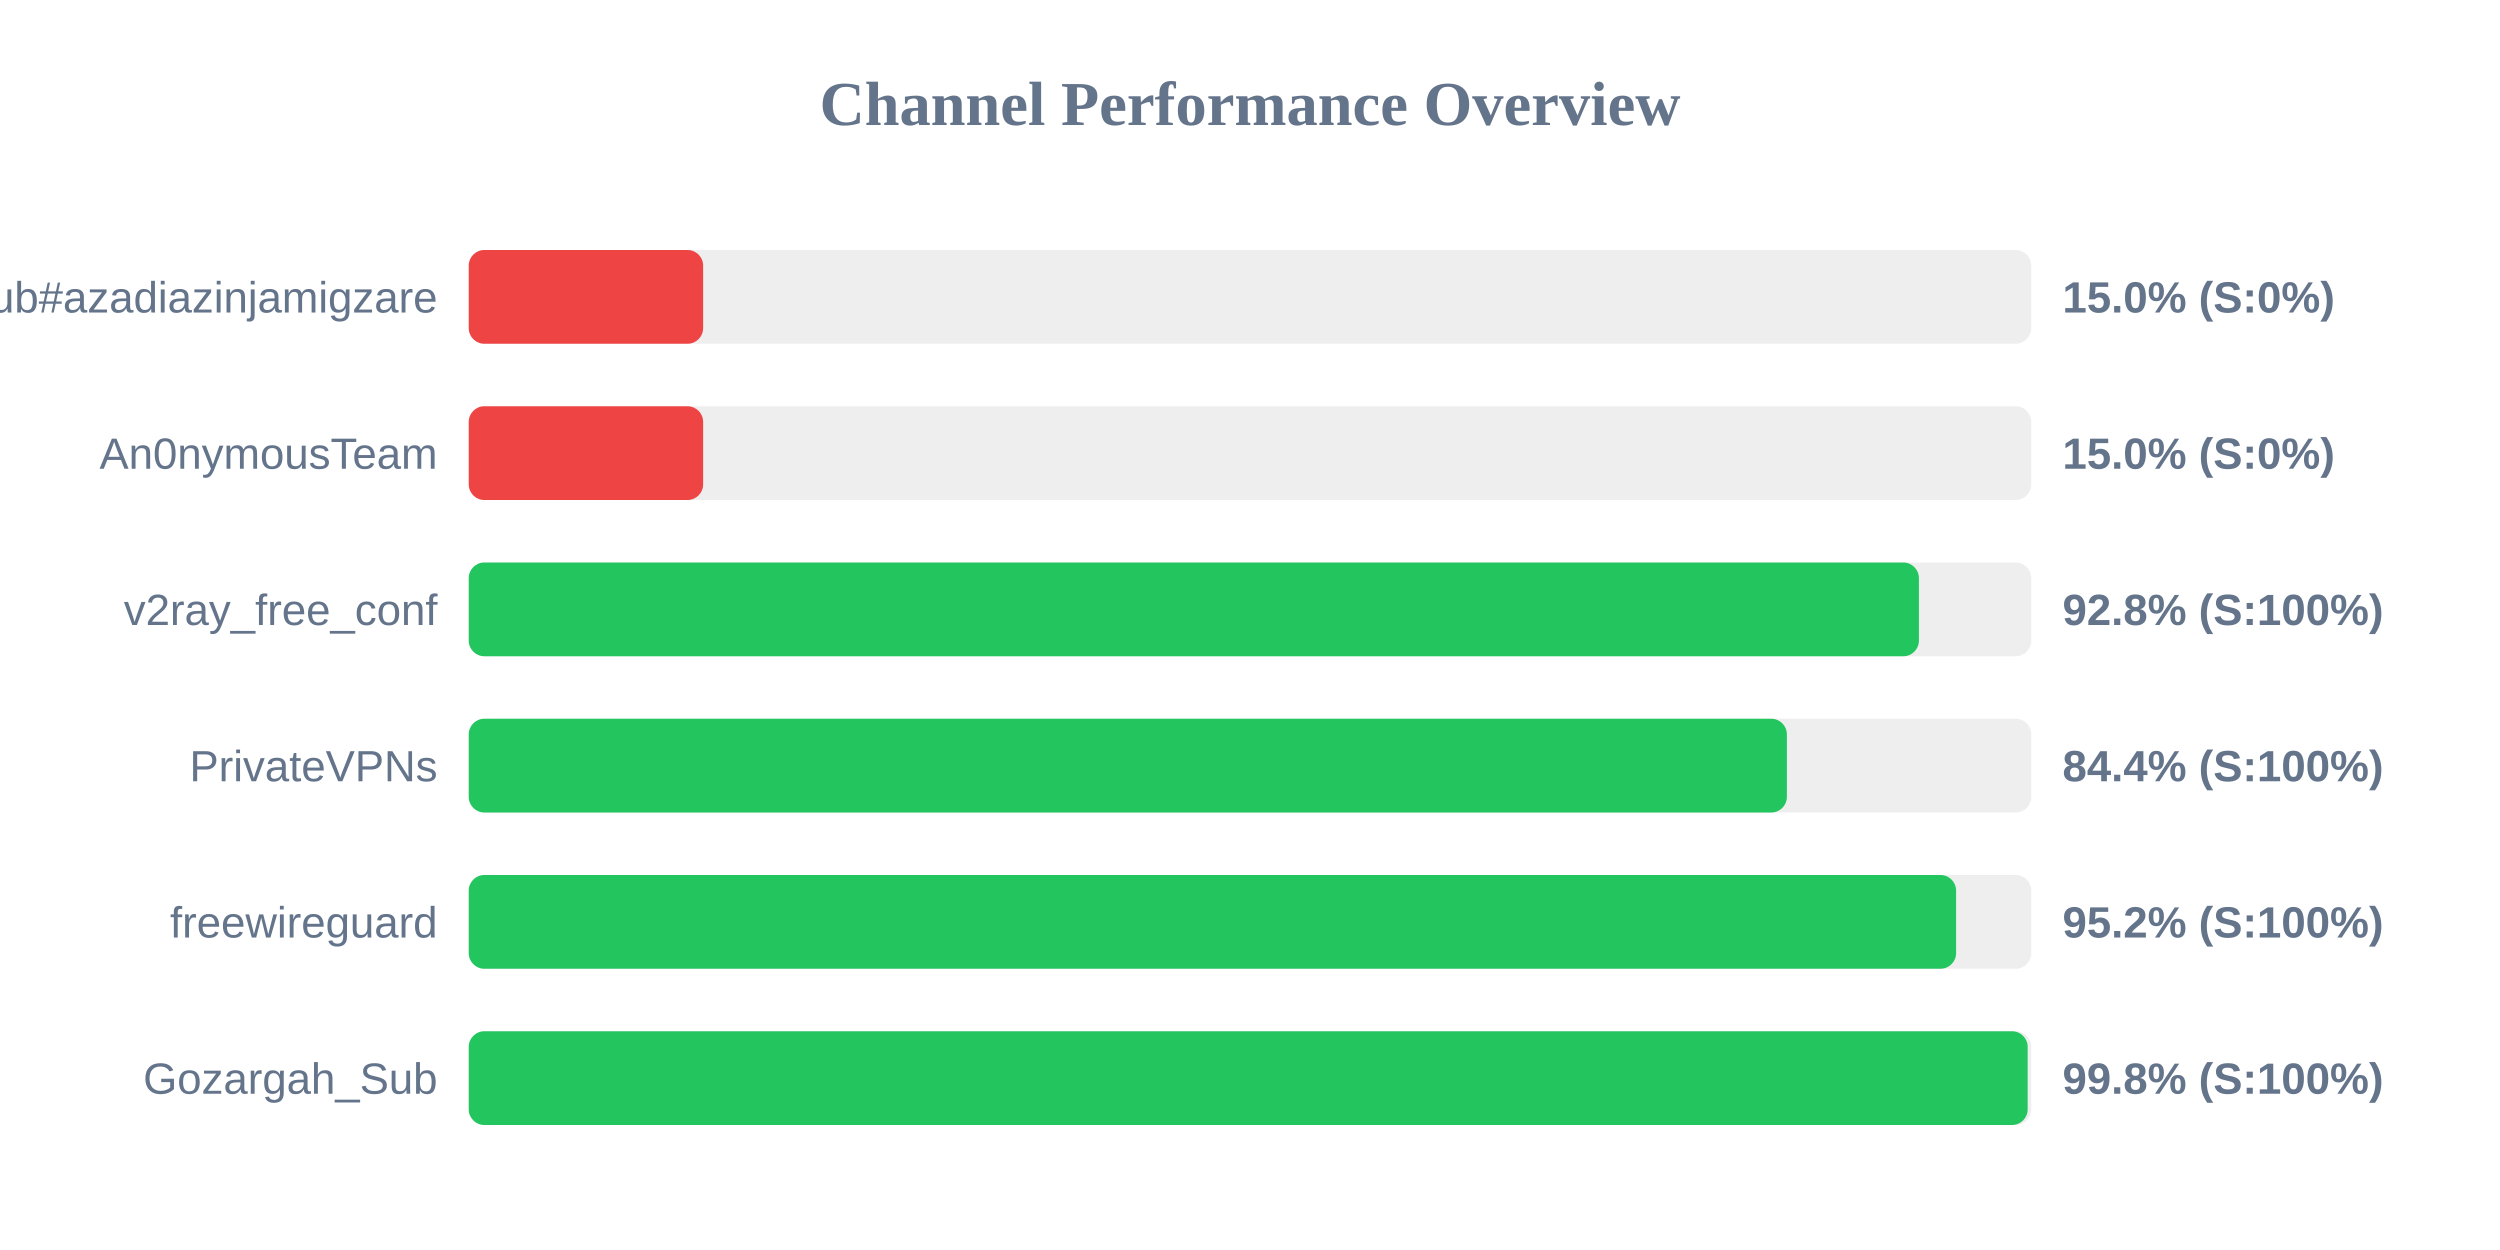
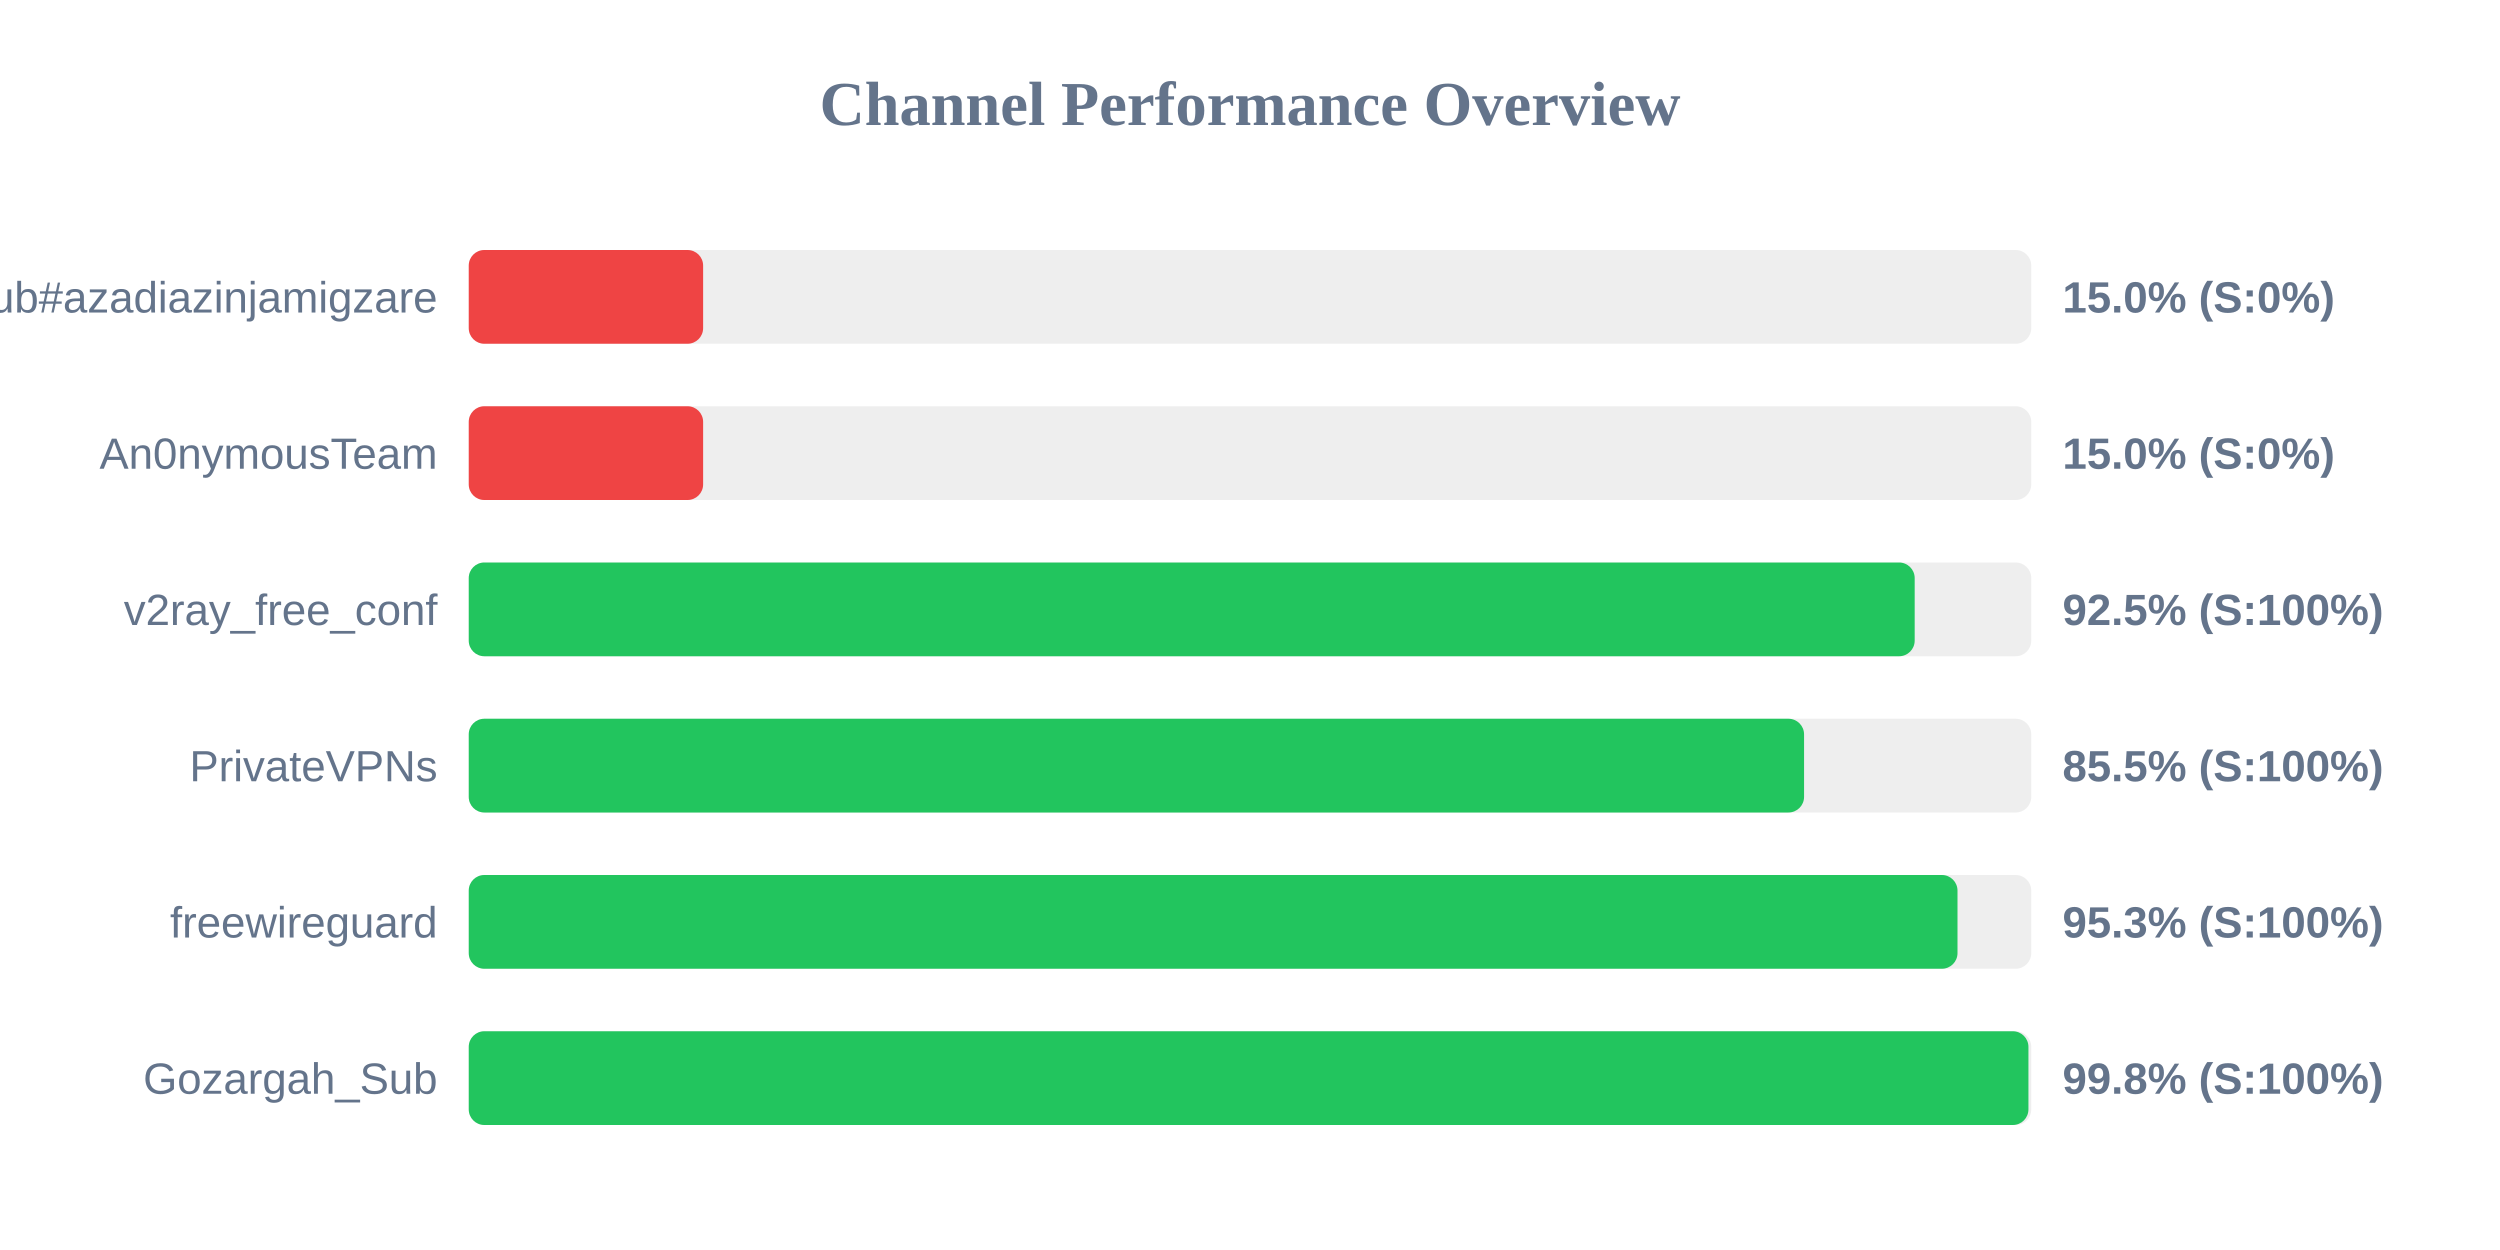
<svg xmlns="http://www.w3.org/2000/svg" width="800" height="400" version="1.1">
  <style>
        .row { font: 14px Arial; fill: #64748b; }
        .score { font: bold 14px Arial; fill: #64748b; }
    </style>
  <text x="400" y="40" text-anchor="middle" font-size="20px" font-weight="bold" fill="#64748b">Channel Performance Overview</text>
  <rect x="150" y="80" width="500" height="30" fill="#eee" rx="5" />
  <rect x="150" y="80" width="75.0" height="30" fill="#ef4444" rx="5" />
  <text x="140" y="100" text-anchor="end" class="row">Sub#azadiazinjamigzare</text>
  <text x="660" y="100" text-anchor="start" class="score">15.0% (S:0%)</text>
  <rect x="150" y="130" width="500" height="30" fill="#eee" rx="5" />
  <rect x="150" y="130" width="75.0" height="30" fill="#ef4444" rx="5" />
  <text x="140" y="150" text-anchor="end" class="row">An0nymousTeam</text>
  <text x="660" y="150" text-anchor="start" class="score">15.0% (S:0%)</text>
  <rect x="150" y="180" width="500" height="30" fill="#eee" rx="5" />
-   <rect x="150" y="180" width="464.05" height="30" fill="#22c55e" rx="5" />
+   <rect x="150" y="180" width="462.7" height="30" fill="#22c55e" rx="5" />
  <text x="140" y="200" text-anchor="end" class="row">v2ray_free_conf</text>
-   <text x="660" y="200" text-anchor="start" class="score">92.8% (S:100%)</text>
+   <text x="660" y="200" text-anchor="start" class="score">92.5% (S:100%)</text>
  <rect x="150" y="230" width="500" height="30" fill="#eee" rx="5" />
-   <rect x="150" y="230" width="421.8" height="30" fill="#22c55e" rx="5" />
+   <rect x="150" y="230" width="427.3" height="30" fill="#22c55e" rx="5" />
  <text x="140" y="250" text-anchor="end" class="row">PrivateVPNs</text>
-   <text x="660" y="250" text-anchor="start" class="score">84.4% (S:100%)</text>
+   <text x="660" y="250" text-anchor="start" class="score">85.5% (S:100%)</text>
  <rect x="150" y="280" width="500" height="30" fill="#eee" rx="5" />
-   <rect x="150" y="280" width="475.95" height="30" fill="#22c55e" rx="5" />
+   <rect x="150" y="280" width="476.4" height="30" fill="#22c55e" rx="5" />
  <text x="140" y="300" text-anchor="end" class="row">freewireguard</text>
-   <text x="660" y="300" text-anchor="start" class="score">95.2% (S:100%)</text>
+   <text x="660" y="300" text-anchor="start" class="score">95.3% (S:100%)</text>
  <rect x="150" y="330" width="500" height="30" fill="#eee" rx="5" />
-   <rect x="150" y="330" width="498.85" height="30" fill="#22c55e" rx="5" />
+   <rect x="150" y="330" width="499.1" height="30" fill="#22c55e" rx="5" />
  <text x="140" y="350" text-anchor="end" class="row">Gozargah_Sub</text>
  <text x="660" y="350" text-anchor="start" class="score">99.8% (S:100%)</text>
</svg>
